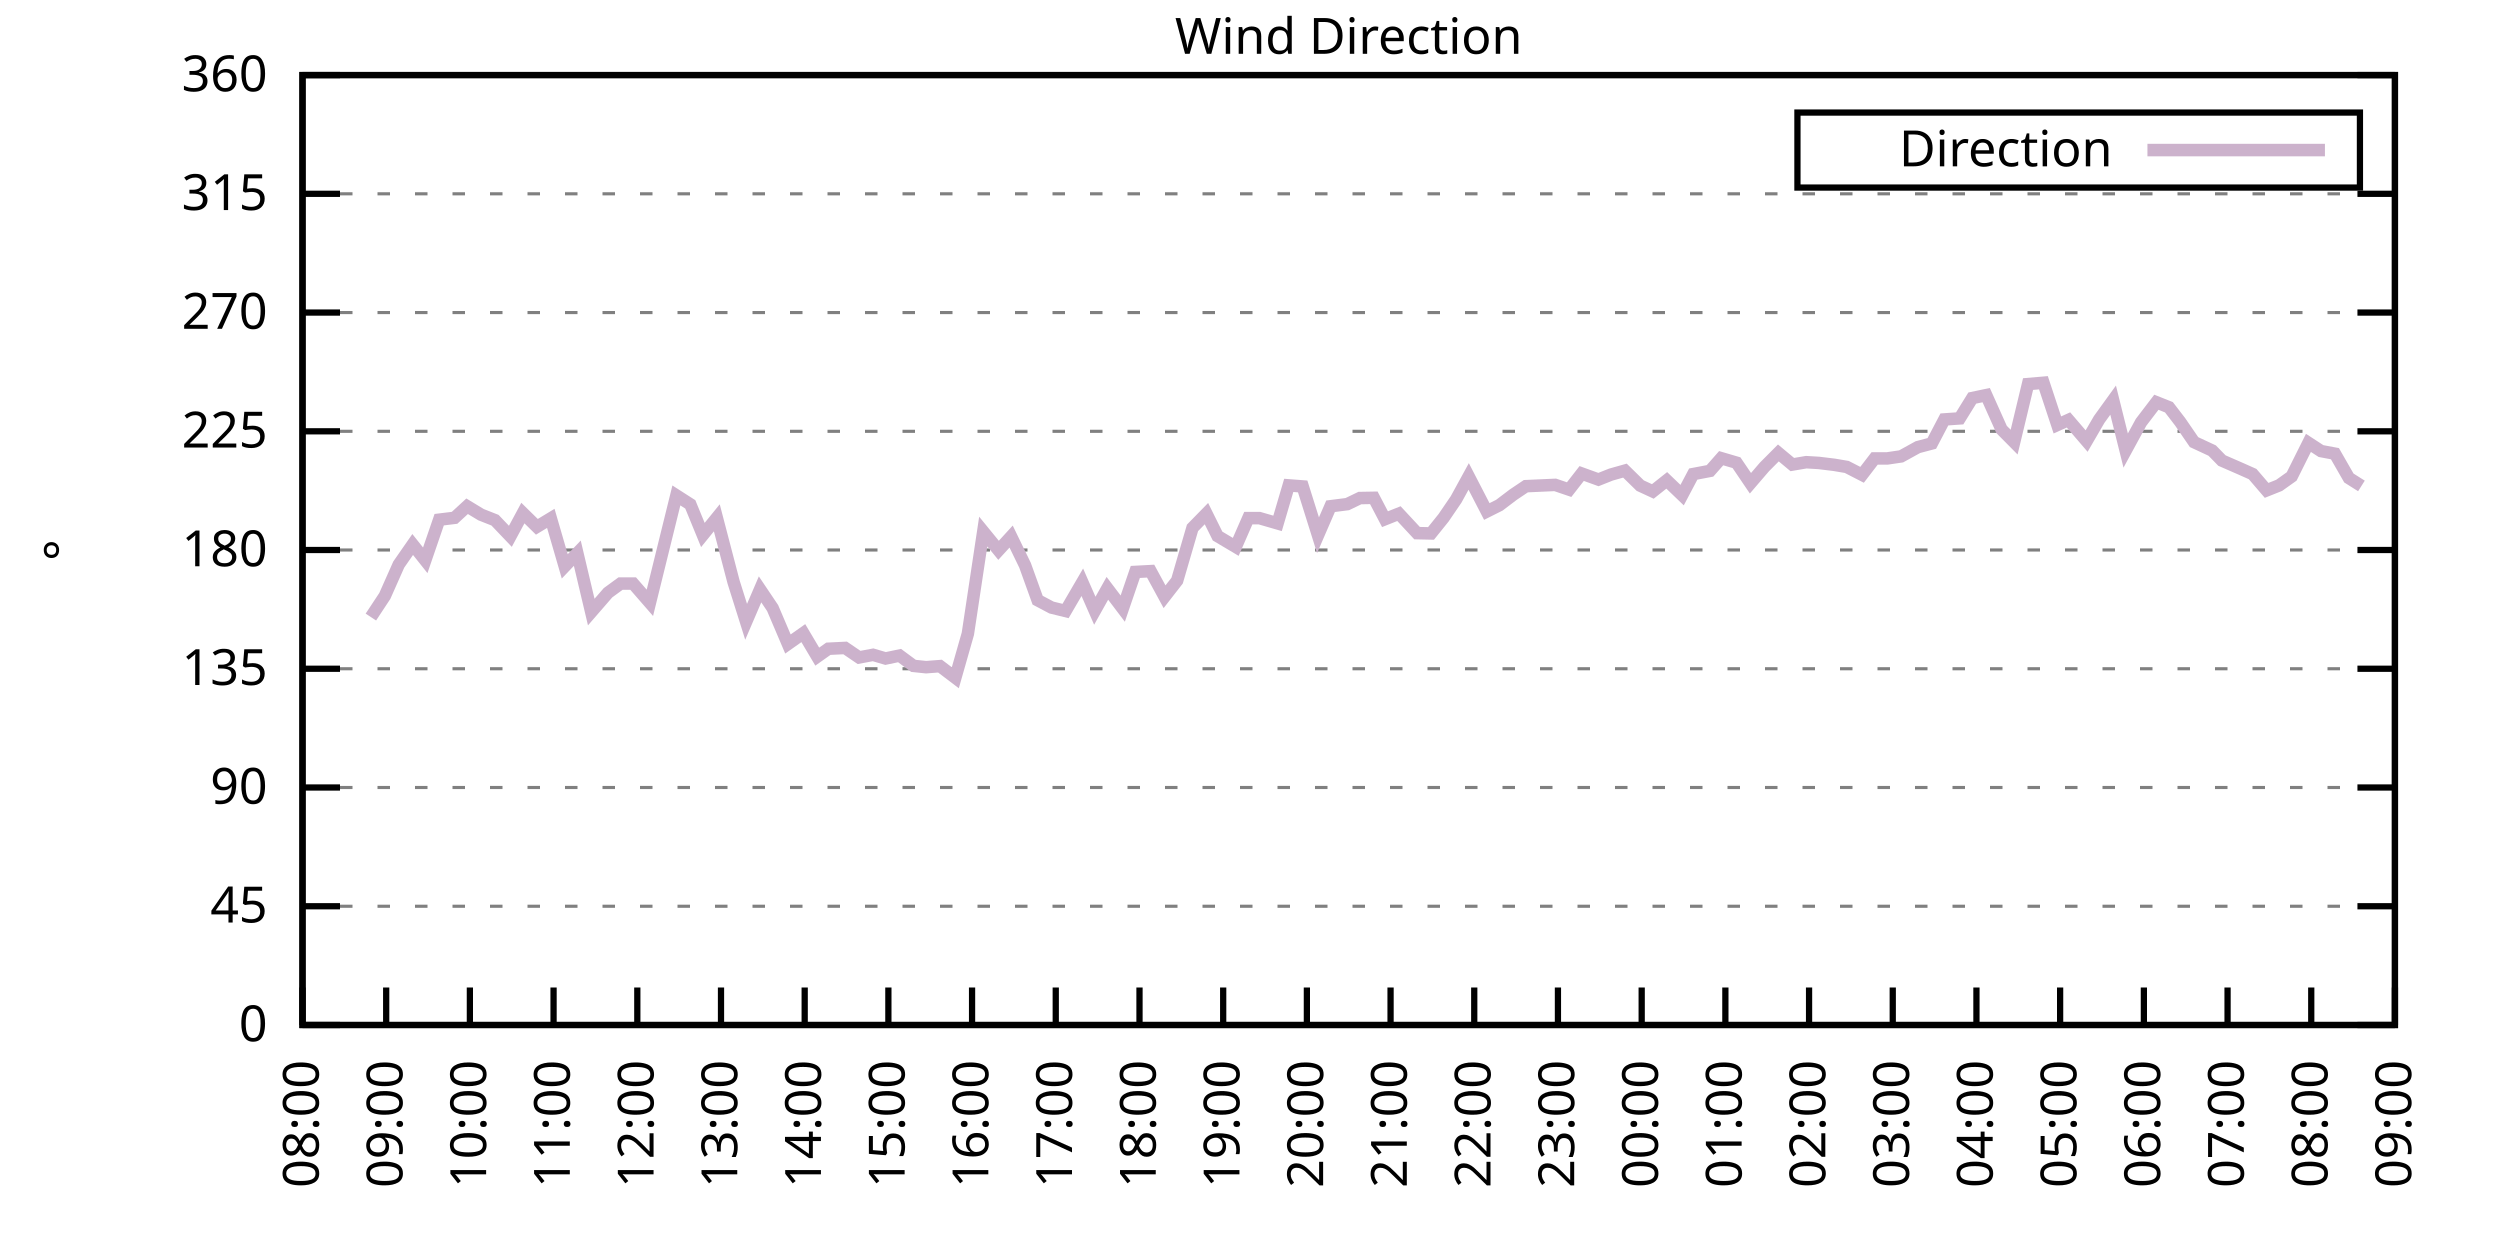
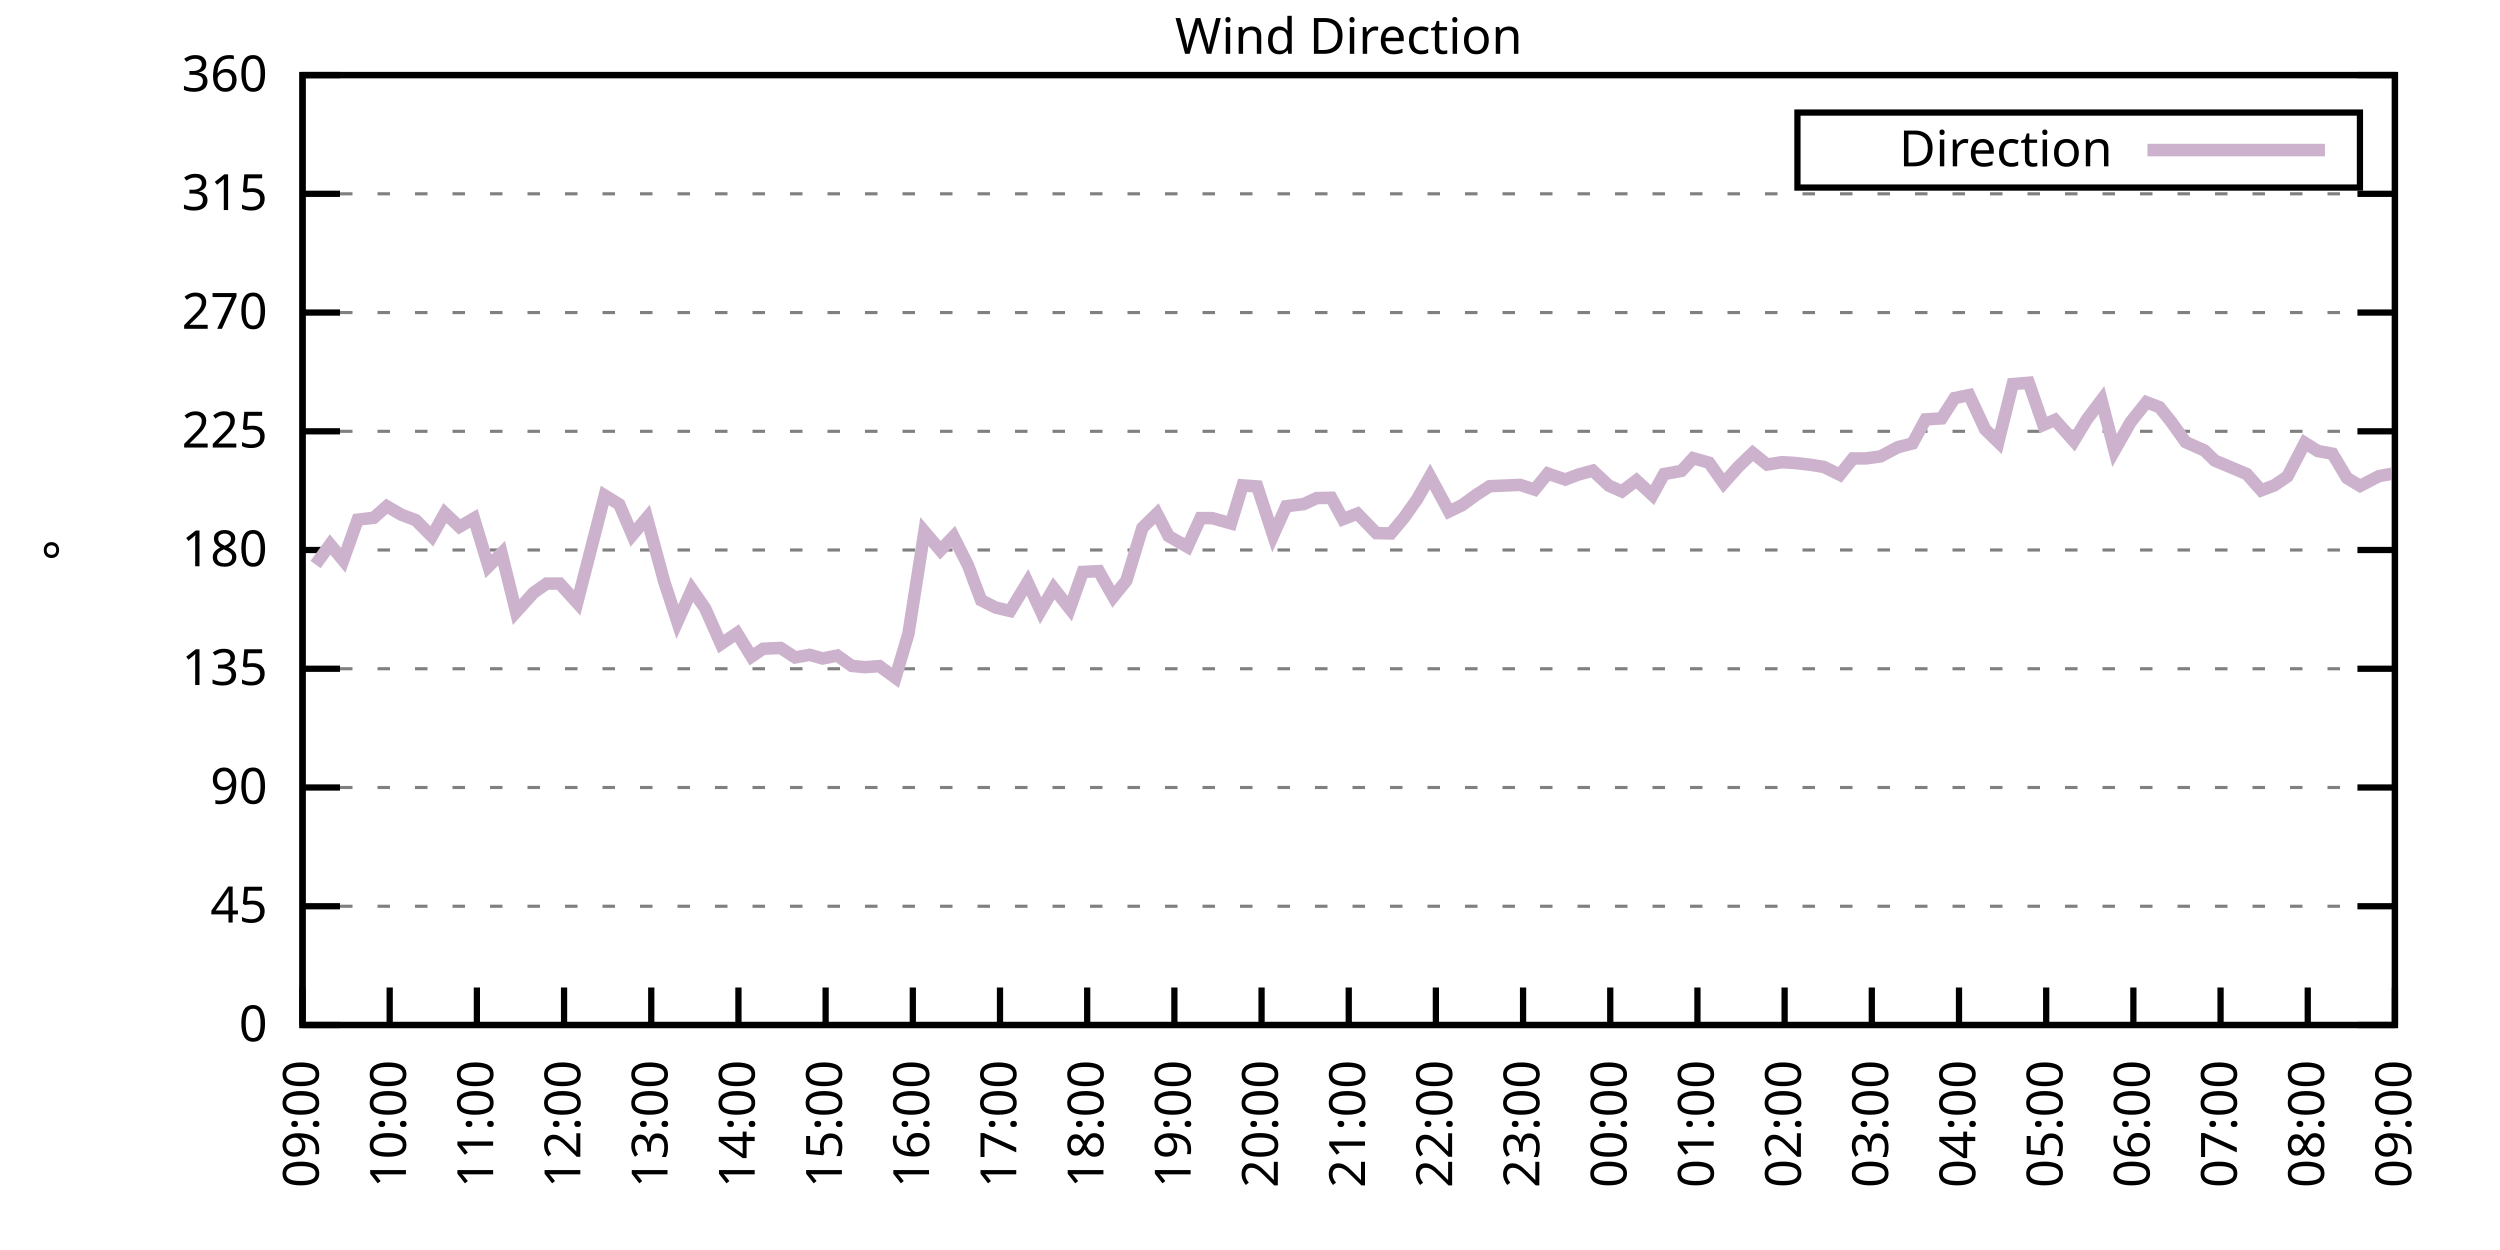
<svg xmlns="http://www.w3.org/2000/svg" xmlns:xlink="http://www.w3.org/1999/xlink" width="400" height="200" viewBox="0 0 400 200">
  <g id="gnuplot_canvas">
    <rect x="0" y="0" width="400" height="200" fill="none" />
    <defs>
      <circle id="gpDot" r="0.5" stroke-width="0.5" stroke="currentColor" />
      <path id="gpPt0" stroke-width="0.333" stroke="currentColor" d="M-1,0 h2 M0,-1 v2" />
      <path id="gpPt1" stroke-width="0.333" stroke="currentColor" d="M-1,-1 L1,1 M1,-1 L-1,1" />
      <path id="gpPt2" stroke-width="0.333" stroke="currentColor" d="M-1,0 L1,0 M0,-1 L0,1 M-1,-1 L1,1 M-1,1 L1,-1" />
      <rect id="gpPt3" stroke-width="0.333" stroke="currentColor" x="-1" y="-1" width="2" height="2" />
      <rect id="gpPt4" stroke-width="0.333" stroke="currentColor" fill="currentColor" x="-1" y="-1" width="2" height="2" />
      <circle id="gpPt5" stroke-width="0.333" stroke="currentColor" cx="0" cy="0" r="1" />
      <use xlink:href="#gpPt5" id="gpPt6" fill="currentColor" stroke="none" />
      <path id="gpPt7" stroke-width="0.333" stroke="currentColor" d="M0,-1.33 L-1.33,0.67 L1.33,0.67 z" />
      <use xlink:href="#gpPt7" id="gpPt8" fill="currentColor" stroke="none" />
      <use xlink:href="#gpPt7" id="gpPt9" stroke="currentColor" transform="rotate(180)" />
      <use xlink:href="#gpPt9" id="gpPt10" fill="currentColor" stroke="none" />
      <use xlink:href="#gpPt3" id="gpPt11" stroke="currentColor" transform="rotate(45)" />
      <use xlink:href="#gpPt11" id="gpPt12" fill="currentColor" stroke="none" />
      <path id="gpPt13" stroke-width="0.333" stroke="currentColor" d="M0,1.330 L1.265,0.411 L0.782,-1.067 L-0.782,-1.076 L-1.265,0.411 z" />
      <use xlink:href="#gpPt13" id="gpPt14" fill="currentColor" stroke="none" />
      <filter id="textbox" filterUnits="objectBoundingBox" x="0" y="0" height="1" width="1">
        <feFlood flood-color="white" flood-opacity="1" result="bgnd" />
        <feComposite in="SourceGraphic" in2="bgnd" operator="atop" />
      </filter>
      <filter id="greybox" filterUnits="objectBoundingBox" x="0" y="0" height="1" width="1">
        <feFlood flood-color="lightgrey" flood-opacity="1" result="grey" />
        <feComposite in="SourceGraphic" in2="grey" operator="atop" />
      </filter>
    </defs>
    <g fill="none" color="white" stroke="currentColor" stroke-width="1.00" stroke-linecap="butt" stroke-linejoin="miter">
</g>
    <g fill="none" color="black" stroke="currentColor" stroke-width="1.00" stroke-linecap="butt" stroke-linejoin="miter">
      <g stroke="none" shape-rendering="crispEdges">
        <polygon fill="rgb(255, 255, 255)" points="48.40,164.00 383.18,164.00 383.18,12.02 48.40,12.02 " />
      </g>
    </g>
    <g fill="none" color="black" stroke="currentColor" stroke-width="1.00" stroke-linecap="butt" stroke-linejoin="miter">
</g>
    <g fill="none" color="black" stroke="black" stroke-width="0.50" stroke-linecap="butt" stroke-linejoin="miter">
</g>
    <g fill="none" color="gray" stroke="currentColor" stroke-width="0.50" stroke-linecap="butt" stroke-linejoin="miter">
      <path stroke="gray" stroke-dasharray="2,4" class="gridline" d="M48.40,164.00 L383.19,164.00  " />
    </g>
    <g fill="none" color="gray" stroke="gray" stroke-width="1.00" stroke-linecap="butt" stroke-linejoin="miter">
</g>
    <g fill="none" color="black" stroke="currentColor" stroke-width="1.00" stroke-linecap="butt" stroke-linejoin="miter">
      <path stroke="black" d="M48.40,164.00 L54.40,164.00 M383.19,164.00 L377.19,164.00  " />
      <g transform="translate(42.80,166.60)" stroke="none" fill="black" font-family="Sans" font-size="8.00" text-anchor="end">
        <text>
          <tspan font-family="Sans"> 0</tspan>
        </text>
      </g>
    </g>
    <g fill="none" color="black" stroke="currentColor" stroke-width="1.00" stroke-linecap="butt" stroke-linejoin="miter">
</g>
    <g fill="none" color="black" stroke="black" stroke-width="0.50" stroke-linecap="butt" stroke-linejoin="miter">
</g>
    <g fill="none" color="gray" stroke="currentColor" stroke-width="0.50" stroke-linecap="butt" stroke-linejoin="miter">
      <path stroke="gray" stroke-dasharray="2,4" class="gridline" d="M48.40,145.00 L383.19,145.00  " />
    </g>
    <g fill="none" color="gray" stroke="gray" stroke-width="1.00" stroke-linecap="butt" stroke-linejoin="miter">
</g>
    <g fill="none" color="black" stroke="currentColor" stroke-width="1.00" stroke-linecap="butt" stroke-linejoin="miter">
      <path stroke="black" d="M48.40,145.00 L54.40,145.00 M383.19,145.00 L377.19,145.00  " />
      <g transform="translate(42.80,147.60)" stroke="none" fill="black" font-family="Sans" font-size="8.00" text-anchor="end">
        <text>
          <tspan font-family="Sans"> 45</tspan>
        </text>
      </g>
    </g>
    <g fill="none" color="black" stroke="currentColor" stroke-width="1.00" stroke-linecap="butt" stroke-linejoin="miter">
</g>
    <g fill="none" color="black" stroke="black" stroke-width="0.50" stroke-linecap="butt" stroke-linejoin="miter">
</g>
    <g fill="none" color="gray" stroke="currentColor" stroke-width="0.50" stroke-linecap="butt" stroke-linejoin="miter">
      <path stroke="gray" stroke-dasharray="2,4" class="gridline" d="M48.40,126.00 L383.19,126.00  " />
    </g>
    <g fill="none" color="gray" stroke="gray" stroke-width="1.00" stroke-linecap="butt" stroke-linejoin="miter">
</g>
    <g fill="none" color="black" stroke="currentColor" stroke-width="1.00" stroke-linecap="butt" stroke-linejoin="miter">
      <path stroke="black" d="M48.40,126.00 L54.40,126.00 M383.19,126.00 L377.19,126.00  " />
      <g transform="translate(42.80,128.60)" stroke="none" fill="black" font-family="Sans" font-size="8.00" text-anchor="end">
        <text>
          <tspan font-family="Sans"> 90</tspan>
        </text>
      </g>
    </g>
    <g fill="none" color="black" stroke="currentColor" stroke-width="1.00" stroke-linecap="butt" stroke-linejoin="miter">
</g>
    <g fill="none" color="black" stroke="black" stroke-width="0.50" stroke-linecap="butt" stroke-linejoin="miter">
</g>
    <g fill="none" color="gray" stroke="currentColor" stroke-width="0.50" stroke-linecap="butt" stroke-linejoin="miter">
      <path stroke="gray" stroke-dasharray="2,4" class="gridline" d="M48.40,107.00 L383.19,107.00  " />
    </g>
    <g fill="none" color="gray" stroke="gray" stroke-width="1.00" stroke-linecap="butt" stroke-linejoin="miter">
</g>
    <g fill="none" color="black" stroke="currentColor" stroke-width="1.00" stroke-linecap="butt" stroke-linejoin="miter">
      <path stroke="black" d="M48.40,107.00 L54.40,107.00 M383.19,107.00 L377.19,107.00  " />
      <g transform="translate(42.80,109.60)" stroke="none" fill="black" font-family="Sans" font-size="8.00" text-anchor="end">
        <text>
          <tspan font-family="Sans"> 135</tspan>
        </text>
      </g>
    </g>
    <g fill="none" color="black" stroke="currentColor" stroke-width="1.00" stroke-linecap="butt" stroke-linejoin="miter">
</g>
    <g fill="none" color="black" stroke="black" stroke-width="0.50" stroke-linecap="butt" stroke-linejoin="miter">
</g>
    <g fill="none" color="gray" stroke="currentColor" stroke-width="0.50" stroke-linecap="butt" stroke-linejoin="miter">
      <path stroke="gray" stroke-dasharray="2,4" class="gridline" d="M48.40,88.00 L383.19,88.00  " />
    </g>
    <g fill="none" color="gray" stroke="gray" stroke-width="1.00" stroke-linecap="butt" stroke-linejoin="miter">
</g>
    <g fill="none" color="black" stroke="currentColor" stroke-width="1.00" stroke-linecap="butt" stroke-linejoin="miter">
      <path stroke="black" d="M48.40,88.00 L54.40,88.00 M383.19,88.00 L377.19,88.00  " />
      <g transform="translate(42.80,90.60)" stroke="none" fill="black" font-family="Sans" font-size="8.00" text-anchor="end">
        <text>
          <tspan font-family="Sans"> 180</tspan>
        </text>
      </g>
    </g>
    <g fill="none" color="black" stroke="currentColor" stroke-width="1.00" stroke-linecap="butt" stroke-linejoin="miter">
</g>
    <g fill="none" color="black" stroke="black" stroke-width="0.50" stroke-linecap="butt" stroke-linejoin="miter">
</g>
    <g fill="none" color="gray" stroke="currentColor" stroke-width="0.50" stroke-linecap="butt" stroke-linejoin="miter">
      <path stroke="gray" stroke-dasharray="2,4" class="gridline" d="M48.40,69.01 L383.19,69.01  " />
    </g>
    <g fill="none" color="gray" stroke="gray" stroke-width="1.00" stroke-linecap="butt" stroke-linejoin="miter">
</g>
    <g fill="none" color="black" stroke="currentColor" stroke-width="1.00" stroke-linecap="butt" stroke-linejoin="miter">
      <path stroke="black" d="M48.40,69.01 L54.40,69.01 M383.19,69.01 L377.19,69.01  " />
      <g transform="translate(42.80,71.61)" stroke="none" fill="black" font-family="Sans" font-size="8.00" text-anchor="end">
        <text>
          <tspan font-family="Sans"> 225</tspan>
        </text>
      </g>
    </g>
    <g fill="none" color="black" stroke="currentColor" stroke-width="1.00" stroke-linecap="butt" stroke-linejoin="miter">
</g>
    <g fill="none" color="black" stroke="black" stroke-width="0.50" stroke-linecap="butt" stroke-linejoin="miter">
</g>
    <g fill="none" color="gray" stroke="currentColor" stroke-width="0.50" stroke-linecap="butt" stroke-linejoin="miter">
      <path stroke="gray" stroke-dasharray="2,4" class="gridline" d="M48.40,50.01 L383.19,50.01  " />
    </g>
    <g fill="none" color="gray" stroke="gray" stroke-width="1.00" stroke-linecap="butt" stroke-linejoin="miter">
</g>
    <g fill="none" color="black" stroke="currentColor" stroke-width="1.00" stroke-linecap="butt" stroke-linejoin="miter">
      <path stroke="black" d="M48.40,50.01 L54.40,50.01 M383.19,50.01 L377.19,50.01  " />
      <g transform="translate(42.80,52.61)" stroke="none" fill="black" font-family="Sans" font-size="8.00" text-anchor="end">
        <text>
          <tspan font-family="Sans"> 270</tspan>
        </text>
      </g>
    </g>
    <g fill="none" color="black" stroke="currentColor" stroke-width="1.00" stroke-linecap="butt" stroke-linejoin="miter">
</g>
    <g fill="none" color="black" stroke="black" stroke-width="0.50" stroke-linecap="butt" stroke-linejoin="miter">
</g>
    <g fill="none" color="gray" stroke="currentColor" stroke-width="0.50" stroke-linecap="butt" stroke-linejoin="miter">
      <path stroke="gray" stroke-dasharray="2,4" class="gridline" d="M48.40,31.01 L383.19,31.01  " />
    </g>
    <g fill="none" color="gray" stroke="gray" stroke-width="1.00" stroke-linecap="butt" stroke-linejoin="miter">
</g>
    <g fill="none" color="black" stroke="currentColor" stroke-width="1.00" stroke-linecap="butt" stroke-linejoin="miter">
      <path stroke="black" d="M48.40,31.01 L54.40,31.01 M383.19,31.01 L377.19,31.01  " />
      <g transform="translate(42.80,33.61)" stroke="none" fill="black" font-family="Sans" font-size="8.00" text-anchor="end">
        <text>
          <tspan font-family="Sans"> 315</tspan>
        </text>
      </g>
    </g>
    <g fill="none" color="black" stroke="currentColor" stroke-width="1.00" stroke-linecap="butt" stroke-linejoin="miter">
</g>
    <g fill="none" color="black" stroke="black" stroke-width="0.50" stroke-linecap="butt" stroke-linejoin="miter">
</g>
    <g fill="none" color="gray" stroke="currentColor" stroke-width="0.50" stroke-linecap="butt" stroke-linejoin="miter">
      <path stroke="gray" stroke-dasharray="2,4" class="gridline" d="M48.40,12.01 L383.19,12.01  " />
    </g>
    <g fill="none" color="gray" stroke="gray" stroke-width="1.00" stroke-linecap="butt" stroke-linejoin="miter">
</g>
    <g fill="none" color="black" stroke="currentColor" stroke-width="1.00" stroke-linecap="butt" stroke-linejoin="miter">
      <path stroke="black" d="M48.40,12.01 L54.40,12.01 M383.19,12.01 L377.19,12.01  " />
      <g transform="translate(42.80,14.61)" stroke="none" fill="black" font-family="Sans" font-size="8.00" text-anchor="end">
        <text>
          <tspan font-family="Sans"> 360</tspan>
        </text>
      </g>
    </g>
    <g fill="none" color="black" stroke="currentColor" stroke-width="1.00" stroke-linecap="butt" stroke-linejoin="miter">
      <path stroke="black" d="M48.40,164.00 L48.40,158.00  " />
      <g transform="translate(51.00,169.60) rotate(270.00)" stroke="none" fill="black" font-family="Sans" font-size="8.00" text-anchor="end">
        <text>
-           <tspan font-family="Sans">08:00</tspan>
-         </text>
-       </g>
-     </g>
-     <g fill="none" color="black" stroke="currentColor" stroke-width="1.00" stroke-linecap="butt" stroke-linejoin="miter">
-       <path stroke="black" d="M61.79,164.00 L61.79,158.00  " />
-       <g transform="translate(64.39,169.60) rotate(270.00)" stroke="none" fill="black" font-family="Sans" font-size="8.00" text-anchor="end">
-         <text>
          <tspan font-family="Sans">09:00</tspan>
        </text>
      </g>
    </g>
    <g fill="none" color="black" stroke="currentColor" stroke-width="1.00" stroke-linecap="butt" stroke-linejoin="miter">
-       <path stroke="black" d="M75.18,164.00 L75.18,158.00  " />
-       <g transform="translate(77.78,169.60) rotate(270.00)" stroke="none" fill="black" font-family="Sans" font-size="8.00" text-anchor="end">
+       <path stroke="black" d="M62.35,164.00 L62.35,158.00  " />
+       <g transform="translate(64.95,169.60) rotate(270.00)" stroke="none" fill="black" font-family="Sans" font-size="8.00" text-anchor="end">
        <text>
          <tspan font-family="Sans">10:00</tspan>
        </text>
      </g>
    </g>
    <g fill="none" color="black" stroke="currentColor" stroke-width="1.00" stroke-linecap="butt" stroke-linejoin="miter">
-       <path stroke="black" d="M88.57,164.00 L88.57,158.00  " />
-       <g transform="translate(91.17,169.60) rotate(270.00)" stroke="none" fill="black" font-family="Sans" font-size="8.00" text-anchor="end">
+       <path stroke="black" d="M76.30,164.00 L76.30,158.00  " />
+       <g transform="translate(78.90,169.60) rotate(270.00)" stroke="none" fill="black" font-family="Sans" font-size="8.00" text-anchor="end">
        <text>
          <tspan font-family="Sans">11:00</tspan>
        </text>
      </g>
    </g>
    <g fill="none" color="black" stroke="currentColor" stroke-width="1.00" stroke-linecap="butt" stroke-linejoin="miter">
-       <path stroke="black" d="M101.97,164.00 L101.97,158.00  " />
-       <g transform="translate(104.57,169.60) rotate(270.00)" stroke="none" fill="black" font-family="Sans" font-size="8.00" text-anchor="end">
+       <path stroke="black" d="M90.25,164.00 L90.25,158.00  " />
+       <g transform="translate(92.85,169.60) rotate(270.00)" stroke="none" fill="black" font-family="Sans" font-size="8.00" text-anchor="end">
        <text>
          <tspan font-family="Sans">12:00</tspan>
        </text>
      </g>
    </g>
    <g fill="none" color="black" stroke="currentColor" stroke-width="1.00" stroke-linecap="butt" stroke-linejoin="miter">
-       <path stroke="black" d="M115.36,164.00 L115.36,158.00  " />
-       <g transform="translate(117.96,169.60) rotate(270.00)" stroke="none" fill="black" font-family="Sans" font-size="8.00" text-anchor="end">
+       <path stroke="black" d="M104.20,164.00 L104.20,158.00  " />
+       <g transform="translate(106.80,169.60) rotate(270.00)" stroke="none" fill="black" font-family="Sans" font-size="8.00" text-anchor="end">
        <text>
          <tspan font-family="Sans">13:00</tspan>
        </text>
      </g>
    </g>
    <g fill="none" color="black" stroke="currentColor" stroke-width="1.00" stroke-linecap="butt" stroke-linejoin="miter">
-       <path stroke="black" d="M128.75,164.00 L128.75,158.00  " />
-       <g transform="translate(131.35,169.60) rotate(270.00)" stroke="none" fill="black" font-family="Sans" font-size="8.00" text-anchor="end">
+       <path stroke="black" d="M118.15,164.00 L118.15,158.00  " />
+       <g transform="translate(120.75,169.60) rotate(270.00)" stroke="none" fill="black" font-family="Sans" font-size="8.00" text-anchor="end">
        <text>
          <tspan font-family="Sans">14:00</tspan>
        </text>
      </g>
    </g>
    <g fill="none" color="black" stroke="currentColor" stroke-width="1.00" stroke-linecap="butt" stroke-linejoin="miter">
-       <path stroke="black" d="M142.14,164.00 L142.14,158.00  " />
-       <g transform="translate(144.74,169.60) rotate(270.00)" stroke="none" fill="black" font-family="Sans" font-size="8.00" text-anchor="end">
+       <path stroke="black" d="M132.10,164.00 L132.10,158.00  " />
+       <g transform="translate(134.70,169.60) rotate(270.00)" stroke="none" fill="black" font-family="Sans" font-size="8.00" text-anchor="end">
        <text>
          <tspan font-family="Sans">15:00</tspan>
        </text>
      </g>
    </g>
    <g fill="none" color="black" stroke="currentColor" stroke-width="1.00" stroke-linecap="butt" stroke-linejoin="miter">
-       <path stroke="black" d="M155.53,164.00 L155.53,158.00  " />
-       <g transform="translate(158.13,169.60) rotate(270.00)" stroke="none" fill="black" font-family="Sans" font-size="8.00" text-anchor="end">
+       <path stroke="black" d="M146.05,164.00 L146.05,158.00  " />
+       <g transform="translate(148.65,169.60) rotate(270.00)" stroke="none" fill="black" font-family="Sans" font-size="8.00" text-anchor="end">
        <text>
          <tspan font-family="Sans">16:00</tspan>
        </text>
      </g>
    </g>
    <g fill="none" color="black" stroke="currentColor" stroke-width="1.00" stroke-linecap="butt" stroke-linejoin="miter">
-       <path stroke="black" d="M168.92,164.00 L168.92,158.00  " />
-       <g transform="translate(171.52,169.60) rotate(270.00)" stroke="none" fill="black" font-family="Sans" font-size="8.00" text-anchor="end">
+       <path stroke="black" d="M160.00,164.00 L160.00,158.00  " />
+       <g transform="translate(162.60,169.60) rotate(270.00)" stroke="none" fill="black" font-family="Sans" font-size="8.00" text-anchor="end">
        <text>
          <tspan font-family="Sans">17:00</tspan>
        </text>
      </g>
    </g>
    <g fill="none" color="black" stroke="currentColor" stroke-width="1.00" stroke-linecap="butt" stroke-linejoin="miter">
-       <path stroke="black" d="M182.32,164.00 L182.32,158.00  " />
-       <g transform="translate(184.92,169.60) rotate(270.00)" stroke="none" fill="black" font-family="Sans" font-size="8.00" text-anchor="end">
+       <path stroke="black" d="M173.95,164.00 L173.95,158.00  " />
+       <g transform="translate(176.55,169.60) rotate(270.00)" stroke="none" fill="black" font-family="Sans" font-size="8.00" text-anchor="end">
        <text>
          <tspan font-family="Sans">18:00</tspan>
        </text>
      </g>
    </g>
    <g fill="none" color="black" stroke="currentColor" stroke-width="1.00" stroke-linecap="butt" stroke-linejoin="miter">
-       <path stroke="black" d="M195.71,164.00 L195.71,158.00  " />
-       <g transform="translate(198.31,169.60) rotate(270.00)" stroke="none" fill="black" font-family="Sans" font-size="8.00" text-anchor="end">
+       <path stroke="black" d="M187.90,164.00 L187.90,158.00  " />
+       <g transform="translate(190.50,169.60) rotate(270.00)" stroke="none" fill="black" font-family="Sans" font-size="8.00" text-anchor="end">
        <text>
          <tspan font-family="Sans">19:00</tspan>
        </text>
      </g>
    </g>
    <g fill="none" color="black" stroke="currentColor" stroke-width="1.00" stroke-linecap="butt" stroke-linejoin="miter">
-       <path stroke="black" d="M209.10,164.00 L209.10,158.00  " />
-       <g transform="translate(211.70,169.60) rotate(270.00)" stroke="none" fill="black" font-family="Sans" font-size="8.00" text-anchor="end">
+       <path stroke="black" d="M201.85,164.00 L201.85,158.00  " />
+       <g transform="translate(204.45,169.60) rotate(270.00)" stroke="none" fill="black" font-family="Sans" font-size="8.00" text-anchor="end">
        <text>
          <tspan font-family="Sans">20:00</tspan>
        </text>
      </g>
    </g>
    <g fill="none" color="black" stroke="currentColor" stroke-width="1.00" stroke-linecap="butt" stroke-linejoin="miter">
-       <path stroke="black" d="M222.49,164.00 L222.49,158.00  " />
-       <g transform="translate(225.09,169.60) rotate(270.00)" stroke="none" fill="black" font-family="Sans" font-size="8.00" text-anchor="end">
+       <path stroke="black" d="M215.80,164.00 L215.80,158.00  " />
+       <g transform="translate(218.40,169.60) rotate(270.00)" stroke="none" fill="black" font-family="Sans" font-size="8.00" text-anchor="end">
        <text>
          <tspan font-family="Sans">21:00</tspan>
        </text>
      </g>
    </g>
    <g fill="none" color="black" stroke="currentColor" stroke-width="1.00" stroke-linecap="butt" stroke-linejoin="miter">
-       <path stroke="black" d="M235.88,164.00 L235.88,158.00  " />
-       <g transform="translate(238.48,169.60) rotate(270.00)" stroke="none" fill="black" font-family="Sans" font-size="8.00" text-anchor="end">
+       <path stroke="black" d="M229.74,164.00 L229.74,158.00  " />
+       <g transform="translate(232.34,169.60) rotate(270.00)" stroke="none" fill="black" font-family="Sans" font-size="8.00" text-anchor="end">
        <text>
          <tspan font-family="Sans">22:00</tspan>
        </text>
      </g>
    </g>
    <g fill="none" color="black" stroke="currentColor" stroke-width="1.00" stroke-linecap="butt" stroke-linejoin="miter">
-       <path stroke="black" d="M249.27,164.00 L249.27,158.00  " />
-       <g transform="translate(251.87,169.60) rotate(270.00)" stroke="none" fill="black" font-family="Sans" font-size="8.00" text-anchor="end">
+       <path stroke="black" d="M243.69,164.00 L243.69,158.00  " />
+       <g transform="translate(246.29,169.60) rotate(270.00)" stroke="none" fill="black" font-family="Sans" font-size="8.00" text-anchor="end">
        <text>
          <tspan font-family="Sans">23:00</tspan>
        </text>
      </g>
    </g>
    <g fill="none" color="black" stroke="currentColor" stroke-width="1.00" stroke-linecap="butt" stroke-linejoin="miter">
-       <path stroke="black" d="M262.67,164.00 L262.67,158.00  " />
-       <g transform="translate(265.27,169.60) rotate(270.00)" stroke="none" fill="black" font-family="Sans" font-size="8.00" text-anchor="end">
+       <path stroke="black" d="M257.64,164.00 L257.64,158.00  " />
+       <g transform="translate(260.24,169.60) rotate(270.00)" stroke="none" fill="black" font-family="Sans" font-size="8.00" text-anchor="end">
        <text>
          <tspan font-family="Sans">00:00</tspan>
        </text>
      </g>
    </g>
    <g fill="none" color="black" stroke="currentColor" stroke-width="1.00" stroke-linecap="butt" stroke-linejoin="miter">
-       <path stroke="black" d="M276.06,164.00 L276.06,158.00  " />
-       <g transform="translate(278.66,169.60) rotate(270.00)" stroke="none" fill="black" font-family="Sans" font-size="8.00" text-anchor="end">
+       <path stroke="black" d="M271.59,164.00 L271.59,158.00  " />
+       <g transform="translate(274.19,169.60) rotate(270.00)" stroke="none" fill="black" font-family="Sans" font-size="8.00" text-anchor="end">
        <text>
          <tspan font-family="Sans">01:00</tspan>
        </text>
      </g>
    </g>
    <g fill="none" color="black" stroke="currentColor" stroke-width="1.00" stroke-linecap="butt" stroke-linejoin="miter">
-       <path stroke="black" d="M289.45,164.00 L289.45,158.00  " />
-       <g transform="translate(292.05,169.60) rotate(270.00)" stroke="none" fill="black" font-family="Sans" font-size="8.00" text-anchor="end">
+       <path stroke="black" d="M285.54,164.00 L285.54,158.00  " />
+       <g transform="translate(288.14,169.60) rotate(270.00)" stroke="none" fill="black" font-family="Sans" font-size="8.00" text-anchor="end">
        <text>
          <tspan font-family="Sans">02:00</tspan>
        </text>
      </g>
    </g>
    <g fill="none" color="black" stroke="currentColor" stroke-width="1.00" stroke-linecap="butt" stroke-linejoin="miter">
-       <path stroke="black" d="M302.84,164.00 L302.84,158.00  " />
-       <g transform="translate(305.44,169.60) rotate(270.00)" stroke="none" fill="black" font-family="Sans" font-size="8.00" text-anchor="end">
+       <path stroke="black" d="M299.49,164.00 L299.49,158.00  " />
+       <g transform="translate(302.09,169.60) rotate(270.00)" stroke="none" fill="black" font-family="Sans" font-size="8.00" text-anchor="end">
        <text>
          <tspan font-family="Sans">03:00</tspan>
        </text>
      </g>
    </g>
    <g fill="none" color="black" stroke="currentColor" stroke-width="1.00" stroke-linecap="butt" stroke-linejoin="miter">
-       <path stroke="black" d="M316.23,164.00 L316.23,158.00  " />
-       <g transform="translate(318.83,169.60) rotate(270.00)" stroke="none" fill="black" font-family="Sans" font-size="8.00" text-anchor="end">
+       <path stroke="black" d="M313.44,164.00 L313.44,158.00  " />
+       <g transform="translate(316.04,169.60) rotate(270.00)" stroke="none" fill="black" font-family="Sans" font-size="8.00" text-anchor="end">
        <text>
          <tspan font-family="Sans">04:00</tspan>
        </text>
      </g>
    </g>
    <g fill="none" color="black" stroke="currentColor" stroke-width="1.00" stroke-linecap="butt" stroke-linejoin="miter">
-       <path stroke="black" d="M329.62,164.00 L329.62,158.00  " />
-       <g transform="translate(332.22,169.60) rotate(270.00)" stroke="none" fill="black" font-family="Sans" font-size="8.00" text-anchor="end">
+       <path stroke="black" d="M327.39,164.00 L327.39,158.00  " />
+       <g transform="translate(329.99,169.60) rotate(270.00)" stroke="none" fill="black" font-family="Sans" font-size="8.00" text-anchor="end">
        <text>
          <tspan font-family="Sans">05:00</tspan>
        </text>
      </g>
    </g>
    <g fill="none" color="black" stroke="currentColor" stroke-width="1.00" stroke-linecap="butt" stroke-linejoin="miter">
-       <path stroke="black" d="M343.02,164.00 L343.02,158.00  " />
-       <g transform="translate(345.62,169.60) rotate(270.00)" stroke="none" fill="black" font-family="Sans" font-size="8.00" text-anchor="end">
+       <path stroke="black" d="M341.34,164.00 L341.34,158.00  " />
+       <g transform="translate(343.94,169.60) rotate(270.00)" stroke="none" fill="black" font-family="Sans" font-size="8.00" text-anchor="end">
        <text>
          <tspan font-family="Sans">06:00</tspan>
        </text>
      </g>
    </g>
    <g fill="none" color="black" stroke="currentColor" stroke-width="1.00" stroke-linecap="butt" stroke-linejoin="miter">
-       <path stroke="black" d="M356.41,164.00 L356.41,158.00  " />
-       <g transform="translate(359.01,169.60) rotate(270.00)" stroke="none" fill="black" font-family="Sans" font-size="8.00" text-anchor="end">
+       <path stroke="black" d="M355.29,164.00 L355.29,158.00  " />
+       <g transform="translate(357.89,169.60) rotate(270.00)" stroke="none" fill="black" font-family="Sans" font-size="8.00" text-anchor="end">
        <text>
          <tspan font-family="Sans">07:00</tspan>
        </text>
      </g>
    </g>
    <g fill="none" color="black" stroke="currentColor" stroke-width="1.00" stroke-linecap="butt" stroke-linejoin="miter">
-       <path stroke="black" d="M369.80,164.00 L369.80,158.00  " />
-       <g transform="translate(372.40,169.60) rotate(270.00)" stroke="none" fill="black" font-family="Sans" font-size="8.00" text-anchor="end">
+       <path stroke="black" d="M369.24,164.00 L369.24,158.00  " />
+       <g transform="translate(371.84,169.60) rotate(270.00)" stroke="none" fill="black" font-family="Sans" font-size="8.00" text-anchor="end">
        <text>
          <tspan font-family="Sans">08:00</tspan>
        </text>
      </g>
    </g>
    <g fill="none" color="black" stroke="currentColor" stroke-width="1.00" stroke-linecap="butt" stroke-linejoin="miter">
      <path stroke="black" d="M383.19,164.00 L383.19,158.00  " />
      <g transform="translate(385.79,169.60) rotate(270.00)" stroke="none" fill="black" font-family="Sans" font-size="8.00" text-anchor="end">
        <text>
          <tspan font-family="Sans">09:00</tspan>
        </text>
      </g>
    </g>
    <g fill="none" color="black" stroke="currentColor" stroke-width="1.00" stroke-linecap="butt" stroke-linejoin="miter">
</g>
    <g fill="none" color="black" stroke="currentColor" stroke-width="1.00" stroke-linecap="butt" stroke-linejoin="miter">
      <path stroke="black" d="M48.40,12.01 L48.40,164.00 L383.19,164.00 L383.19,12.01 L48.40,12.01 Z  " />
    </g>
    <g fill="none" color="black" stroke="currentColor" stroke-width="1.00" stroke-linecap="butt" stroke-linejoin="miter">
</g>
    <g fill="none" color="black" stroke="currentColor" stroke-width="1.00" stroke-linecap="butt" stroke-linejoin="miter">
      <path stroke="black" d="M287.59,30.01 L287.59,18.01 L377.59,18.01 L377.59,30.01 L287.59,30.01 Z  " />
    </g>
    <g id="Wind_direction_plot_1">
      <g fill="none" color="white" stroke="black" stroke-width="2.00" stroke-linecap="butt" stroke-linejoin="miter">
</g>
      <g fill="none" color="black" stroke="currentColor" stroke-width="2.00" stroke-linecap="butt" stroke-linejoin="miter">
        <g transform="translate(337.99,26.61)" stroke="none" fill="black" font-family="Sans" font-size="8.00" text-anchor="end">
          <text>
            <tspan font-family="Sans">Direction</tspan>
          </text>
        </g>
      </g>
      <g fill="none" color="black" stroke="currentColor" stroke-width="2.00" stroke-linecap="butt" stroke-linejoin="miter">
-         <path stroke="rgb(204, 178, 204)" d="M343.59,24.01 L371.99,24.01 M59.34,98.73 L61.57,95.35 L63.80,90.33 L66.03,87.12 L68.04,89.65 L70.27,83.15   L72.73,82.85 L74.74,81.00 L76.97,82.35 L79.20,83.23 L81.66,85.81 L83.66,82.09 L85.90,84.29 L88.13,82.94   L90.36,90.62 L92.37,88.51 L94.60,97.93 L97.28,94.84 L99.29,93.37 L101.30,93.37 L103.98,96.45 L108.22,79.27   L110.45,80.70 L112.46,85.60 L114.69,82.85 L117.37,93.11 L119.38,99.49 L121.61,94.30 L123.62,97.29 L126.07,103.04   L128.53,101.30 L130.76,105.06 L132.54,103.80 L135.22,103.67 L137.45,105.19 L139.69,104.77 L141.69,105.36 L143.93,104.89   L146.16,106.54 L148.17,106.75 L150.40,106.58 L152.85,108.44 L154.86,101.39 L157.32,85.05 L159.77,88.05 L161.78,85.85   L164.01,90.45 L166.02,96.03 L168.25,97.21 L170.49,97.76 L173.17,93.16 L175.17,97.72 L177.18,94.13 L179.64,97.38   L181.65,91.51 L184.10,91.38 L186.33,95.48 L188.34,92.90 L190.80,84.46 L193.03,82.18 L194.81,85.77 L197.72,87.50   L199.73,82.90 L201.51,82.90 L204.41,83.74 L206.20,77.66 L208.43,77.83 L210.88,85.64 L212.89,81.00 L215.57,80.66   L217.58,79.69 L219.81,79.65 L221.60,83.07 L223.83,82.18 L226.73,85.30 L228.96,85.35 L230.97,82.85 L232.98,79.90   L234.99,76.23 L237.89,81.84 L239.90,80.83 L242.13,79.14 L244.14,77.79 L248.83,77.58 L251.06,78.34 L253.07,75.76   L255.75,76.73 L257.76,75.93 L259.99,75.30 L262.44,77.70 L264.45,78.63 L266.68,76.86 L269.14,79.22 L270.92,75.85   L273.60,75.34 L275.39,73.31 L277.84,74.03 L280.07,77.32 L282.31,74.71 L284.54,72.47 L286.77,74.33 L289.00,73.95   L291.01,74.07 L293.47,74.37 L295.48,74.71 L297.93,75.97 L299.94,73.35 L301.95,73.35 L304.18,73.02 L306.86,71.54   L309.09,70.95 L311.10,67.11 L313.55,66.94 L315.56,63.69 L317.79,63.22 L320.25,68.71 L322.26,70.74 L324.49,61.45   L326.95,61.24 L329.18,67.99 L330.96,67.19 L333.86,70.57 L335.87,67.11 L338.10,64.02 L340.11,72.09 L342.57,67.57   L345.02,64.36 L347.03,65.16 L348.82,67.49 L351.05,70.74 L353.95,72.09 L355.51,73.69 L358.42,74.96 L360.42,75.85   L362.66,78.46 L364.66,77.66 L366.67,76.23 L369.35,70.86 L371.36,72.17 L373.59,72.59 L375.82,76.48 L377.83,77.75    " />
+         <path stroke="rgb(204, 178, 204)" d="M343.59,24.01 L371.99,24.01 M50.49,90.33 L52.82,87.12 L54.91,89.65 L57.23,83.15 L59.79,82.85 L61.88,81.00   L64.21,82.35 L66.53,83.23 L69.09,85.81 L71.18,82.09 L73.51,84.29 L75.83,82.94 L78.16,90.62 L80.25,88.51   L82.58,97.93 L85.37,94.84 L87.46,93.37 L89.55,93.37 L92.34,96.45 L96.76,79.27 L99.08,80.70 L101.18,85.60   L103.50,82.85 L106.29,93.11 L108.38,99.49 L110.71,94.30 L112.80,97.29 L115.36,103.04 L117.92,101.30 L120.24,105.06   L122.10,103.80 L124.89,103.67 L127.22,105.19 L129.54,104.77 L131.63,105.36 L133.96,104.89 L136.28,106.54 L138.37,106.75   L140.70,106.58 L143.26,108.44 L145.35,101.39 L147.91,85.05 L150.46,88.05 L152.56,85.85 L154.88,90.45 L156.97,96.03   L159.30,97.21 L161.62,97.76 L164.41,93.16 L166.51,97.72 L168.60,94.13 L171.16,97.38 L173.25,91.51 L175.81,91.38   L178.13,95.48 L180.22,92.90 L182.78,84.46 L185.11,82.18 L186.97,85.77 L189.99,87.50 L192.08,82.90 L193.94,82.90   L196.96,83.74 L198.82,77.66 L201.15,77.83 L203.71,85.64 L205.80,81.00 L208.59,80.66 L210.68,79.69 L213.01,79.65   L214.87,83.07 L217.19,82.18 L220.21,85.30 L222.54,85.35 L224.63,82.85 L226.72,79.90 L228.81,76.23 L231.84,81.84   L233.93,80.83 L236.25,79.14 L238.35,77.79 L243.23,77.58 L245.55,78.34 L247.65,75.76 L250.44,76.73 L252.53,75.93   L254.85,75.30 L257.41,77.70 L259.50,78.63 L261.83,76.86 L264.39,79.22 L266.25,75.85 L269.04,75.34 L270.90,73.31   L273.45,74.03 L275.78,77.32 L278.10,74.71 L280.43,72.47 L282.75,74.33 L285.08,73.95 L287.17,74.07 L289.73,74.37   L291.82,74.71 L294.38,75.97 L296.47,73.35 L298.56,73.35 L300.89,73.02 L303.68,71.54 L306.00,70.95 L308.09,67.11   L310.65,66.94 L312.74,63.69 L315.07,63.22 L317.63,68.71 L319.72,70.74 L322.04,61.45 L324.60,61.24 L326.93,67.99   L328.79,67.19 L331.81,70.57 L333.90,67.11 L336.23,64.02 L338.32,72.09 L340.88,67.57 L343.43,64.36 L345.53,65.16   L347.39,67.49 L349.71,70.74 L352.73,72.09 L354.36,73.69 L357.38,74.96 L359.48,75.85 L361.80,78.46 L363.89,77.66   L365.99,76.23 L368.78,70.86 L370.87,72.17 L373.19,72.59 L375.52,76.48 L377.61,77.75 L380.63,76.18 L382.73,75.80    " />
      </g>
    </g>
    <g fill="none" color="black" stroke="currentColor" stroke-width="2.00" stroke-linecap="butt" stroke-linejoin="miter">
</g>
    <g fill="none" color="black" stroke="black" stroke-width="1.00" stroke-linecap="butt" stroke-linejoin="miter">
</g>
    <g fill="none" color="black" stroke="currentColor" stroke-width="1.00" stroke-linecap="butt" stroke-linejoin="miter">
      <path stroke="black" d="M48.40,12.01 L48.40,164.00 L383.19,164.00 L383.19,12.01 L48.40,12.01 Z  " />
      <g transform="translate(12.80,88.01) rotate(270.00)" stroke="none" fill="black" font-family="Sans" font-size="8.00" text-anchor="middle">
        <text>
          <tspan font-family="Sans">°</tspan>
        </text>
      </g>
    </g>
    <g fill="none" color="black" stroke="currentColor" stroke-width="1.00" stroke-linecap="butt" stroke-linejoin="miter">
</g>
    <g fill="none" color="black" stroke="currentColor" stroke-width="1.00" stroke-linecap="butt" stroke-linejoin="miter">
      <g transform="translate(215.79,8.61)" stroke="none" fill="black" font-family="Sans" font-size="8.00" text-anchor="middle">
        <text>
          <tspan font-family="Sans">Wind Direction</tspan>
        </text>
      </g>
    </g>
    <g fill="none" color="black" stroke="currentColor" stroke-width="1.00" stroke-linecap="butt" stroke-linejoin="miter">
</g>
  </g>
</svg>
